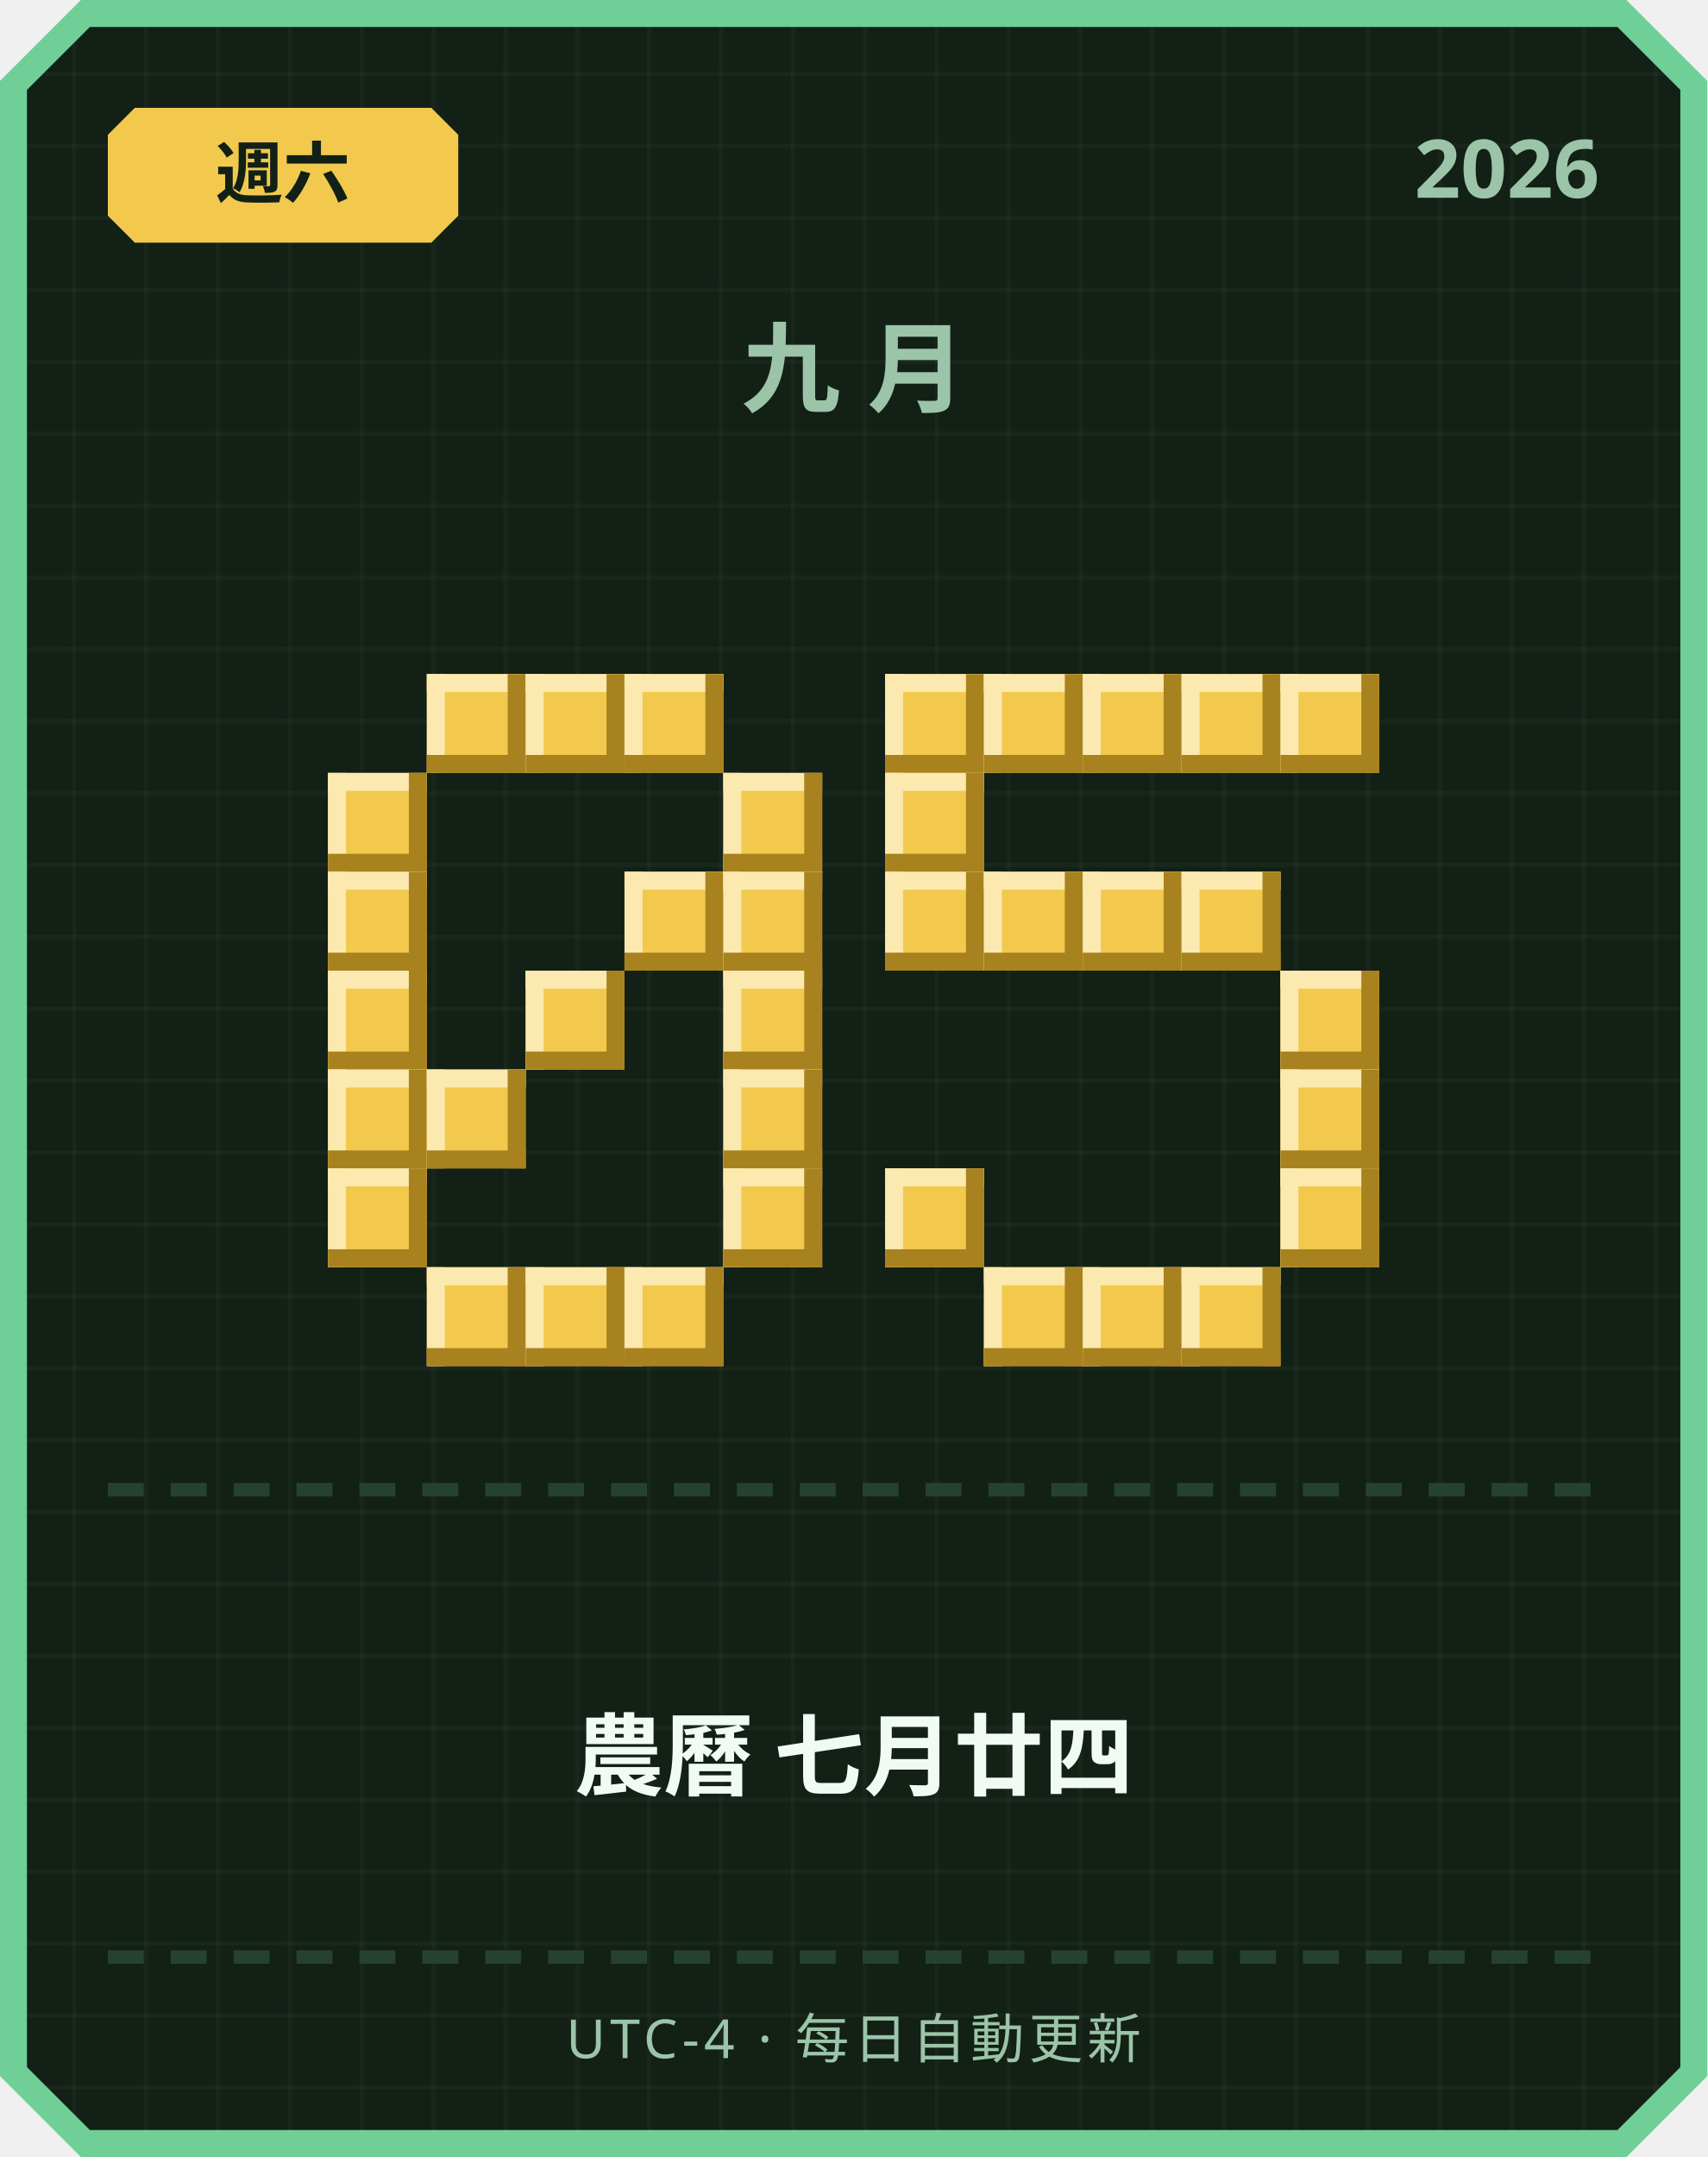
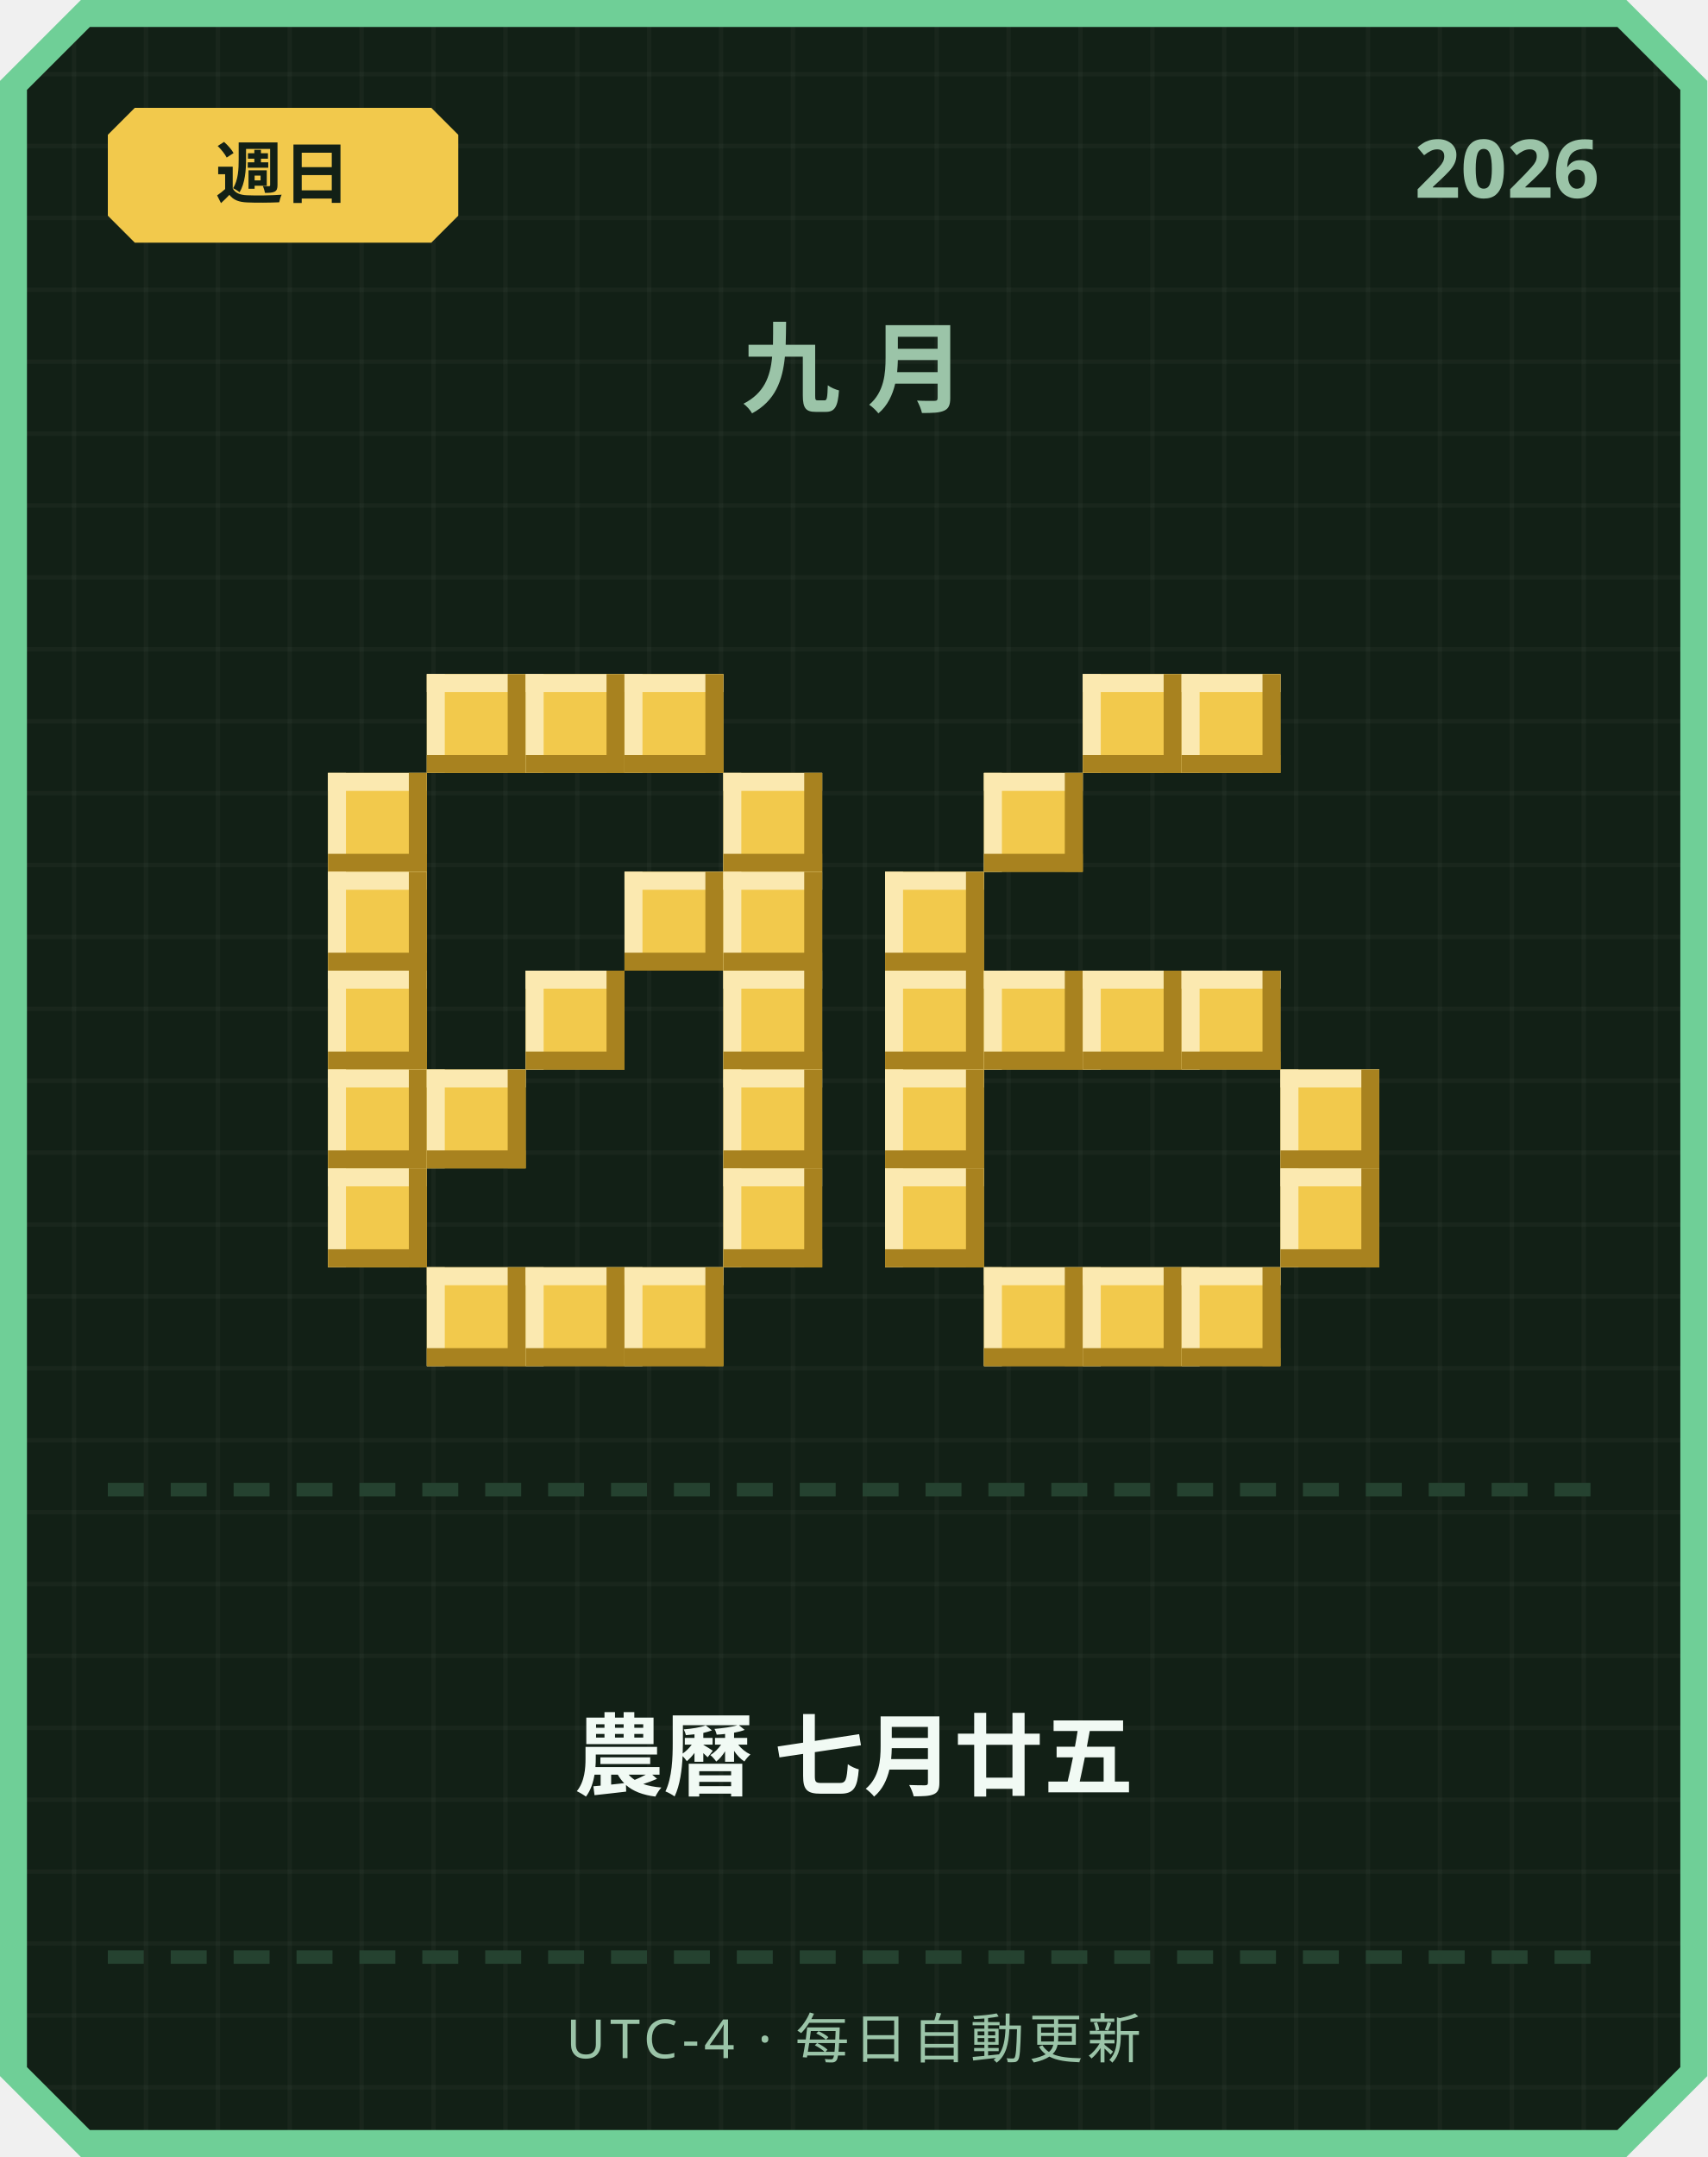
<svg xmlns="http://www.w3.org/2000/svg" width="380" height="480" viewBox="0 0 380 480">
  <defs>
    <pattern id="grid" width="16" height="16" patternUnits="userSpaceOnUse">
      <rect width="16" height="16" fill="#122016" />
      <rect width="1" height="16" fill="#ffffff" opacity="0.03" />
      <rect width="16" height="1" fill="#ffffff" opacity="0.03" />
    </pattern>
  </defs>
  <path d="M 18,0 L 362,0 L 380,18 L 380,462 L 362,480 L 18,480 L 0,462 L 0,18 Z" fill="#6fcf97" />
  <path d="M 20,6 L 360,6 L 374,20 L 374,460 L 360,474 L 20,474 L 6,460 L 6,20 Z" fill="url(#grid)" />
  <path d="M 30,24 L 96,24 L 102,30 L 102,48 L 96,54 L 30,54 L 24,48 L 24,30 Z" fill="#f2c94c" />
-   <text x="63" y="44" text-anchor="middle" font-family="'Segoe UI', sans-serif" font-size="15" font-weight="700" fill="#122016">週六</text>
+   <text x="63" y="44" text-anchor="middle" font-family="'Segoe UI', sans-serif" font-size="15" font-weight="700" fill="#122016">週日</text>
  <text x="356" y="44" text-anchor="end" font-family="'Segoe UI', sans-serif" font-size="18" font-weight="700" fill="#9bc4a8">2026</text>
  <text x="190" y="90" text-anchor="middle" font-family="'Segoe UI', sans-serif" font-size="22" font-weight="700" letter-spacing="6" fill="#9bc4a8">九月</text>
  <rect x="95" y="150" width="22" height="22" fill="#f2c94c" />
  <rect x="95" y="150" width="22" height="4" fill="#fbe9b0" />
  <rect x="95" y="150" width="4" height="22" fill="#fbe9b0" />
  <rect x="95" y="168" width="22" height="4" fill="#a8821f" />
  <rect x="113" y="150" width="4" height="22" fill="#a8821f" />
  <rect x="117" y="150" width="22" height="22" fill="#f2c94c" />
  <rect x="117" y="150" width="22" height="4" fill="#fbe9b0" />
  <rect x="117" y="150" width="4" height="22" fill="#fbe9b0" />
  <rect x="117" y="168" width="22" height="4" fill="#a8821f" />
  <rect x="135" y="150" width="4" height="22" fill="#a8821f" />
  <rect x="139" y="150" width="22" height="22" fill="#f2c94c" />
  <rect x="139" y="150" width="22" height="4" fill="#fbe9b0" />
  <rect x="139" y="150" width="4" height="22" fill="#fbe9b0" />
  <rect x="139" y="168" width="22" height="4" fill="#a8821f" />
  <rect x="157" y="150" width="4" height="22" fill="#a8821f" />
  <rect x="73" y="172" width="22" height="22" fill="#f2c94c" />
  <rect x="73" y="172" width="22" height="4" fill="#fbe9b0" />
  <rect x="73" y="172" width="4" height="22" fill="#fbe9b0" />
  <rect x="73" y="190" width="22" height="4" fill="#a8821f" />
  <rect x="91" y="172" width="4" height="22" fill="#a8821f" />
  <rect x="161" y="172" width="22" height="22" fill="#f2c94c" />
  <rect x="161" y="172" width="22" height="4" fill="#fbe9b0" />
  <rect x="161" y="172" width="4" height="22" fill="#fbe9b0" />
  <rect x="161" y="190" width="22" height="4" fill="#a8821f" />
  <rect x="179" y="172" width="4" height="22" fill="#a8821f" />
  <rect x="73" y="194" width="22" height="22" fill="#f2c94c" />
  <rect x="73" y="194" width="22" height="4" fill="#fbe9b0" />
  <rect x="73" y="194" width="4" height="22" fill="#fbe9b0" />
  <rect x="73" y="212" width="22" height="4" fill="#a8821f" />
  <rect x="91" y="194" width="4" height="22" fill="#a8821f" />
  <rect x="139" y="194" width="22" height="22" fill="#f2c94c" />
  <rect x="139" y="194" width="22" height="4" fill="#fbe9b0" />
  <rect x="139" y="194" width="4" height="22" fill="#fbe9b0" />
  <rect x="139" y="212" width="22" height="4" fill="#a8821f" />
  <rect x="157" y="194" width="4" height="22" fill="#a8821f" />
  <rect x="161" y="194" width="22" height="22" fill="#f2c94c" />
  <rect x="161" y="194" width="22" height="4" fill="#fbe9b0" />
  <rect x="161" y="194" width="4" height="22" fill="#fbe9b0" />
  <rect x="161" y="212" width="22" height="4" fill="#a8821f" />
  <rect x="179" y="194" width="4" height="22" fill="#a8821f" />
  <rect x="73" y="216" width="22" height="22" fill="#f2c94c" />
  <rect x="73" y="216" width="22" height="4" fill="#fbe9b0" />
  <rect x="73" y="216" width="4" height="22" fill="#fbe9b0" />
  <rect x="73" y="234" width="22" height="4" fill="#a8821f" />
  <rect x="91" y="216" width="4" height="22" fill="#a8821f" />
  <rect x="117" y="216" width="22" height="22" fill="#f2c94c" />
  <rect x="117" y="216" width="22" height="4" fill="#fbe9b0" />
  <rect x="117" y="216" width="4" height="22" fill="#fbe9b0" />
  <rect x="117" y="234" width="22" height="4" fill="#a8821f" />
  <rect x="135" y="216" width="4" height="22" fill="#a8821f" />
  <rect x="161" y="216" width="22" height="22" fill="#f2c94c" />
  <rect x="161" y="216" width="22" height="4" fill="#fbe9b0" />
  <rect x="161" y="216" width="4" height="22" fill="#fbe9b0" />
  <rect x="161" y="234" width="22" height="4" fill="#a8821f" />
  <rect x="179" y="216" width="4" height="22" fill="#a8821f" />
  <rect x="73" y="238" width="22" height="22" fill="#f2c94c" />
  <rect x="73" y="238" width="22" height="4" fill="#fbe9b0" />
  <rect x="73" y="238" width="4" height="22" fill="#fbe9b0" />
  <rect x="73" y="256" width="22" height="4" fill="#a8821f" />
  <rect x="91" y="238" width="4" height="22" fill="#a8821f" />
  <rect x="95" y="238" width="22" height="22" fill="#f2c94c" />
  <rect x="95" y="238" width="22" height="4" fill="#fbe9b0" />
  <rect x="95" y="238" width="4" height="22" fill="#fbe9b0" />
  <rect x="95" y="256" width="22" height="4" fill="#a8821f" />
  <rect x="113" y="238" width="4" height="22" fill="#a8821f" />
  <rect x="161" y="238" width="22" height="22" fill="#f2c94c" />
  <rect x="161" y="238" width="22" height="4" fill="#fbe9b0" />
  <rect x="161" y="238" width="4" height="22" fill="#fbe9b0" />
  <rect x="161" y="256" width="22" height="4" fill="#a8821f" />
  <rect x="179" y="238" width="4" height="22" fill="#a8821f" />
  <rect x="73" y="260" width="22" height="22" fill="#f2c94c" />
  <rect x="73" y="260" width="22" height="4" fill="#fbe9b0" />
  <rect x="73" y="260" width="4" height="22" fill="#fbe9b0" />
  <rect x="73" y="278" width="22" height="4" fill="#a8821f" />
  <rect x="91" y="260" width="4" height="22" fill="#a8821f" />
  <rect x="161" y="260" width="22" height="22" fill="#f2c94c" />
  <rect x="161" y="260" width="22" height="4" fill="#fbe9b0" />
  <rect x="161" y="260" width="4" height="22" fill="#fbe9b0" />
  <rect x="161" y="278" width="22" height="4" fill="#a8821f" />
  <rect x="179" y="260" width="4" height="22" fill="#a8821f" />
  <rect x="95" y="282" width="22" height="22" fill="#f2c94c" />
  <rect x="95" y="282" width="22" height="4" fill="#fbe9b0" />
  <rect x="95" y="282" width="4" height="22" fill="#fbe9b0" />
  <rect x="95" y="300" width="22" height="4" fill="#a8821f" />
  <rect x="113" y="282" width="4" height="22" fill="#a8821f" />
  <rect x="117" y="282" width="22" height="22" fill="#f2c94c" />
  <rect x="117" y="282" width="22" height="4" fill="#fbe9b0" />
  <rect x="117" y="282" width="4" height="22" fill="#fbe9b0" />
  <rect x="117" y="300" width="22" height="4" fill="#a8821f" />
  <rect x="135" y="282" width="4" height="22" fill="#a8821f" />
  <rect x="139" y="282" width="22" height="22" fill="#f2c94c" />
  <rect x="139" y="282" width="22" height="4" fill="#fbe9b0" />
  <rect x="139" y="282" width="4" height="22" fill="#fbe9b0" />
  <rect x="139" y="300" width="22" height="4" fill="#a8821f" />
  <rect x="157" y="282" width="4" height="22" fill="#a8821f" />
-   <rect x="197" y="150" width="22" height="22" fill="#f2c94c" />
-   <rect x="197" y="150" width="22" height="4" fill="#fbe9b0" />
-   <rect x="197" y="150" width="4" height="22" fill="#fbe9b0" />
-   <rect x="197" y="168" width="22" height="4" fill="#a8821f" />
-   <rect x="215" y="150" width="4" height="22" fill="#a8821f" />
-   <rect x="219" y="150" width="22" height="22" fill="#f2c94c" />
-   <rect x="219" y="150" width="22" height="4" fill="#fbe9b0" />
-   <rect x="219" y="150" width="4" height="22" fill="#fbe9b0" />
-   <rect x="219" y="168" width="22" height="4" fill="#a8821f" />
-   <rect x="237" y="150" width="4" height="22" fill="#a8821f" />
  <rect x="241" y="150" width="22" height="22" fill="#f2c94c" />
  <rect x="241" y="150" width="22" height="4" fill="#fbe9b0" />
  <rect x="241" y="150" width="4" height="22" fill="#fbe9b0" />
  <rect x="241" y="168" width="22" height="4" fill="#a8821f" />
  <rect x="259" y="150" width="4" height="22" fill="#a8821f" />
  <rect x="263" y="150" width="22" height="22" fill="#f2c94c" />
  <rect x="263" y="150" width="22" height="4" fill="#fbe9b0" />
  <rect x="263" y="150" width="4" height="22" fill="#fbe9b0" />
  <rect x="263" y="168" width="22" height="4" fill="#a8821f" />
  <rect x="281" y="150" width="4" height="22" fill="#a8821f" />
-   <rect x="285" y="150" width="22" height="22" fill="#f2c94c" />
-   <rect x="285" y="150" width="22" height="4" fill="#fbe9b0" />
-   <rect x="285" y="150" width="4" height="22" fill="#fbe9b0" />
-   <rect x="285" y="168" width="22" height="4" fill="#a8821f" />
-   <rect x="303" y="150" width="4" height="22" fill="#a8821f" />
-   <rect x="197" y="172" width="22" height="22" fill="#f2c94c" />
-   <rect x="197" y="172" width="22" height="4" fill="#fbe9b0" />
-   <rect x="197" y="172" width="4" height="22" fill="#fbe9b0" />
-   <rect x="197" y="190" width="22" height="4" fill="#a8821f" />
-   <rect x="215" y="172" width="4" height="22" fill="#a8821f" />
+   <rect x="219" y="172" width="22" height="22" fill="#f2c94c" />
+   <rect x="219" y="172" width="22" height="4" fill="#fbe9b0" />
+   <rect x="219" y="172" width="4" height="22" fill="#fbe9b0" />
+   <rect x="219" y="190" width="22" height="4" fill="#a8821f" />
+   <rect x="237" y="172" width="4" height="22" fill="#a8821f" />
  <rect x="197" y="194" width="22" height="22" fill="#f2c94c" />
  <rect x="197" y="194" width="22" height="4" fill="#fbe9b0" />
  <rect x="197" y="194" width="4" height="22" fill="#fbe9b0" />
  <rect x="197" y="212" width="22" height="4" fill="#a8821f" />
  <rect x="215" y="194" width="4" height="22" fill="#a8821f" />
-   <rect x="219" y="194" width="22" height="22" fill="#f2c94c" />
-   <rect x="219" y="194" width="22" height="4" fill="#fbe9b0" />
-   <rect x="219" y="194" width="4" height="22" fill="#fbe9b0" />
-   <rect x="219" y="212" width="22" height="4" fill="#a8821f" />
-   <rect x="237" y="194" width="4" height="22" fill="#a8821f" />
-   <rect x="241" y="194" width="22" height="22" fill="#f2c94c" />
-   <rect x="241" y="194" width="22" height="4" fill="#fbe9b0" />
-   <rect x="241" y="194" width="4" height="22" fill="#fbe9b0" />
-   <rect x="241" y="212" width="22" height="4" fill="#a8821f" />
-   <rect x="259" y="194" width="4" height="22" fill="#a8821f" />
-   <rect x="263" y="194" width="22" height="22" fill="#f2c94c" />
-   <rect x="263" y="194" width="22" height="4" fill="#fbe9b0" />
-   <rect x="263" y="194" width="4" height="22" fill="#fbe9b0" />
-   <rect x="263" y="212" width="22" height="4" fill="#a8821f" />
-   <rect x="281" y="194" width="4" height="22" fill="#a8821f" />
-   <rect x="285" y="216" width="22" height="22" fill="#f2c94c" />
-   <rect x="285" y="216" width="22" height="4" fill="#fbe9b0" />
-   <rect x="285" y="216" width="4" height="22" fill="#fbe9b0" />
-   <rect x="285" y="234" width="22" height="4" fill="#a8821f" />
-   <rect x="303" y="216" width="4" height="22" fill="#a8821f" />
+   <rect x="197" y="216" width="22" height="22" fill="#f2c94c" />
+   <rect x="197" y="216" width="22" height="4" fill="#fbe9b0" />
+   <rect x="197" y="216" width="4" height="22" fill="#fbe9b0" />
+   <rect x="197" y="234" width="22" height="4" fill="#a8821f" />
+   <rect x="215" y="216" width="4" height="22" fill="#a8821f" />
+   <rect x="219" y="216" width="22" height="22" fill="#f2c94c" />
+   <rect x="219" y="216" width="22" height="4" fill="#fbe9b0" />
+   <rect x="219" y="216" width="4" height="22" fill="#fbe9b0" />
+   <rect x="219" y="234" width="22" height="4" fill="#a8821f" />
+   <rect x="237" y="216" width="4" height="22" fill="#a8821f" />
+   <rect x="241" y="216" width="22" height="22" fill="#f2c94c" />
+   <rect x="241" y="216" width="22" height="4" fill="#fbe9b0" />
+   <rect x="241" y="216" width="4" height="22" fill="#fbe9b0" />
+   <rect x="241" y="234" width="22" height="4" fill="#a8821f" />
+   <rect x="259" y="216" width="4" height="22" fill="#a8821f" />
+   <rect x="263" y="216" width="22" height="22" fill="#f2c94c" />
+   <rect x="263" y="216" width="22" height="4" fill="#fbe9b0" />
+   <rect x="263" y="216" width="4" height="22" fill="#fbe9b0" />
+   <rect x="263" y="234" width="22" height="4" fill="#a8821f" />
+   <rect x="281" y="216" width="4" height="22" fill="#a8821f" />
+   <rect x="197" y="238" width="22" height="22" fill="#f2c94c" />
+   <rect x="197" y="238" width="22" height="4" fill="#fbe9b0" />
+   <rect x="197" y="238" width="4" height="22" fill="#fbe9b0" />
+   <rect x="197" y="256" width="22" height="4" fill="#a8821f" />
+   <rect x="215" y="238" width="4" height="22" fill="#a8821f" />
  <rect x="285" y="238" width="22" height="22" fill="#f2c94c" />
  <rect x="285" y="238" width="22" height="4" fill="#fbe9b0" />
  <rect x="285" y="238" width="4" height="22" fill="#fbe9b0" />
  <rect x="285" y="256" width="22" height="4" fill="#a8821f" />
  <rect x="303" y="238" width="4" height="22" fill="#a8821f" />
  <rect x="197" y="260" width="22" height="22" fill="#f2c94c" />
  <rect x="197" y="260" width="22" height="4" fill="#fbe9b0" />
  <rect x="197" y="260" width="4" height="22" fill="#fbe9b0" />
  <rect x="197" y="278" width="22" height="4" fill="#a8821f" />
  <rect x="215" y="260" width="4" height="22" fill="#a8821f" />
  <rect x="285" y="260" width="22" height="22" fill="#f2c94c" />
  <rect x="285" y="260" width="22" height="4" fill="#fbe9b0" />
  <rect x="285" y="260" width="4" height="22" fill="#fbe9b0" />
  <rect x="285" y="278" width="22" height="4" fill="#a8821f" />
  <rect x="303" y="260" width="4" height="22" fill="#a8821f" />
  <rect x="219" y="282" width="22" height="22" fill="#f2c94c" />
  <rect x="219" y="282" width="22" height="4" fill="#fbe9b0" />
  <rect x="219" y="282" width="4" height="22" fill="#fbe9b0" />
  <rect x="219" y="300" width="22" height="4" fill="#a8821f" />
  <rect x="237" y="282" width="4" height="22" fill="#a8821f" />
  <rect x="241" y="282" width="22" height="22" fill="#f2c94c" />
  <rect x="241" y="282" width="22" height="4" fill="#fbe9b0" />
  <rect x="241" y="282" width="4" height="22" fill="#fbe9b0" />
  <rect x="241" y="300" width="22" height="4" fill="#a8821f" />
  <rect x="259" y="282" width="4" height="22" fill="#a8821f" />
  <rect x="263" y="282" width="22" height="22" fill="#f2c94c" />
  <rect x="263" y="282" width="22" height="4" fill="#fbe9b0" />
  <rect x="263" y="282" width="4" height="22" fill="#fbe9b0" />
  <rect x="263" y="300" width="22" height="4" fill="#a8821f" />
  <rect x="281" y="282" width="4" height="22" fill="#a8821f" />
  <rect x="24" y="330" width="8" height="3" fill="#254230" />
  <rect x="38" y="330" width="8" height="3" fill="#254230" />
  <rect x="52" y="330" width="8" height="3" fill="#254230" />
  <rect x="66" y="330" width="8" height="3" fill="#254230" />
  <rect x="80" y="330" width="8" height="3" fill="#254230" />
  <rect x="94" y="330" width="8" height="3" fill="#254230" />
  <rect x="108" y="330" width="8" height="3" fill="#254230" />
  <rect x="122" y="330" width="8" height="3" fill="#254230" />
  <rect x="136" y="330" width="8" height="3" fill="#254230" />
  <rect x="150" y="330" width="8" height="3" fill="#254230" />
  <rect x="164" y="330" width="8" height="3" fill="#254230" />
  <rect x="178" y="330" width="8" height="3" fill="#254230" />
  <rect x="192" y="330" width="8" height="3" fill="#254230" />
  <rect x="206" y="330" width="8" height="3" fill="#254230" />
  <rect x="220" y="330" width="8" height="3" fill="#254230" />
  <rect x="234" y="330" width="8" height="3" fill="#254230" />
  <rect x="248" y="330" width="8" height="3" fill="#254230" />
  <rect x="262" y="330" width="8" height="3" fill="#254230" />
  <rect x="276" y="330" width="8" height="3" fill="#254230" />
  <rect x="290" y="330" width="8" height="3" fill="#254230" />
  <rect x="304" y="330" width="8" height="3" fill="#254230" />
  <rect x="318" y="330" width="8" height="3" fill="#254230" />
  <rect x="332" y="330" width="8" height="3" fill="#254230" />
  <rect x="346" y="330" width="8" height="3" fill="#254230" />
-   <text x="190" y="398" text-anchor="middle" font-family="'Segoe UI', 'Microsoft JhengHei', sans-serif" font-size="20" font-weight="700" fill="#f1faf4">農曆 七月廿四</text>
+   <text x="190" y="398" text-anchor="middle" font-family="'Segoe UI', 'Microsoft JhengHei', sans-serif" font-size="20" font-weight="700" fill="#f1faf4">農曆 七月廿五</text>
  <rect x="24" y="434" width="8" height="3" fill="#254230" />
  <rect x="38" y="434" width="8" height="3" fill="#254230" />
  <rect x="52" y="434" width="8" height="3" fill="#254230" />
  <rect x="66" y="434" width="8" height="3" fill="#254230" />
  <rect x="80" y="434" width="8" height="3" fill="#254230" />
  <rect x="94" y="434" width="8" height="3" fill="#254230" />
  <rect x="108" y="434" width="8" height="3" fill="#254230" />
  <rect x="122" y="434" width="8" height="3" fill="#254230" />
  <rect x="136" y="434" width="8" height="3" fill="#254230" />
  <rect x="150" y="434" width="8" height="3" fill="#254230" />
  <rect x="164" y="434" width="8" height="3" fill="#254230" />
  <rect x="178" y="434" width="8" height="3" fill="#254230" />
  <rect x="192" y="434" width="8" height="3" fill="#254230" />
  <rect x="206" y="434" width="8" height="3" fill="#254230" />
  <rect x="220" y="434" width="8" height="3" fill="#254230" />
  <rect x="234" y="434" width="8" height="3" fill="#254230" />
  <rect x="248" y="434" width="8" height="3" fill="#254230" />
  <rect x="262" y="434" width="8" height="3" fill="#254230" />
  <rect x="276" y="434" width="8" height="3" fill="#254230" />
  <rect x="290" y="434" width="8" height="3" fill="#254230" />
  <rect x="304" y="434" width="8" height="3" fill="#254230" />
  <rect x="318" y="434" width="8" height="3" fill="#254230" />
  <rect x="332" y="434" width="8" height="3" fill="#254230" />
  <rect x="346" y="434" width="8" height="3" fill="#254230" />
  <text x="190" y="458" text-anchor="middle" font-family="'Segoe UI', sans-serif" font-size="12" letter-spacing="1" fill="#9bc4a8">UTC-4 · 每日自動更新</text>
</svg>
